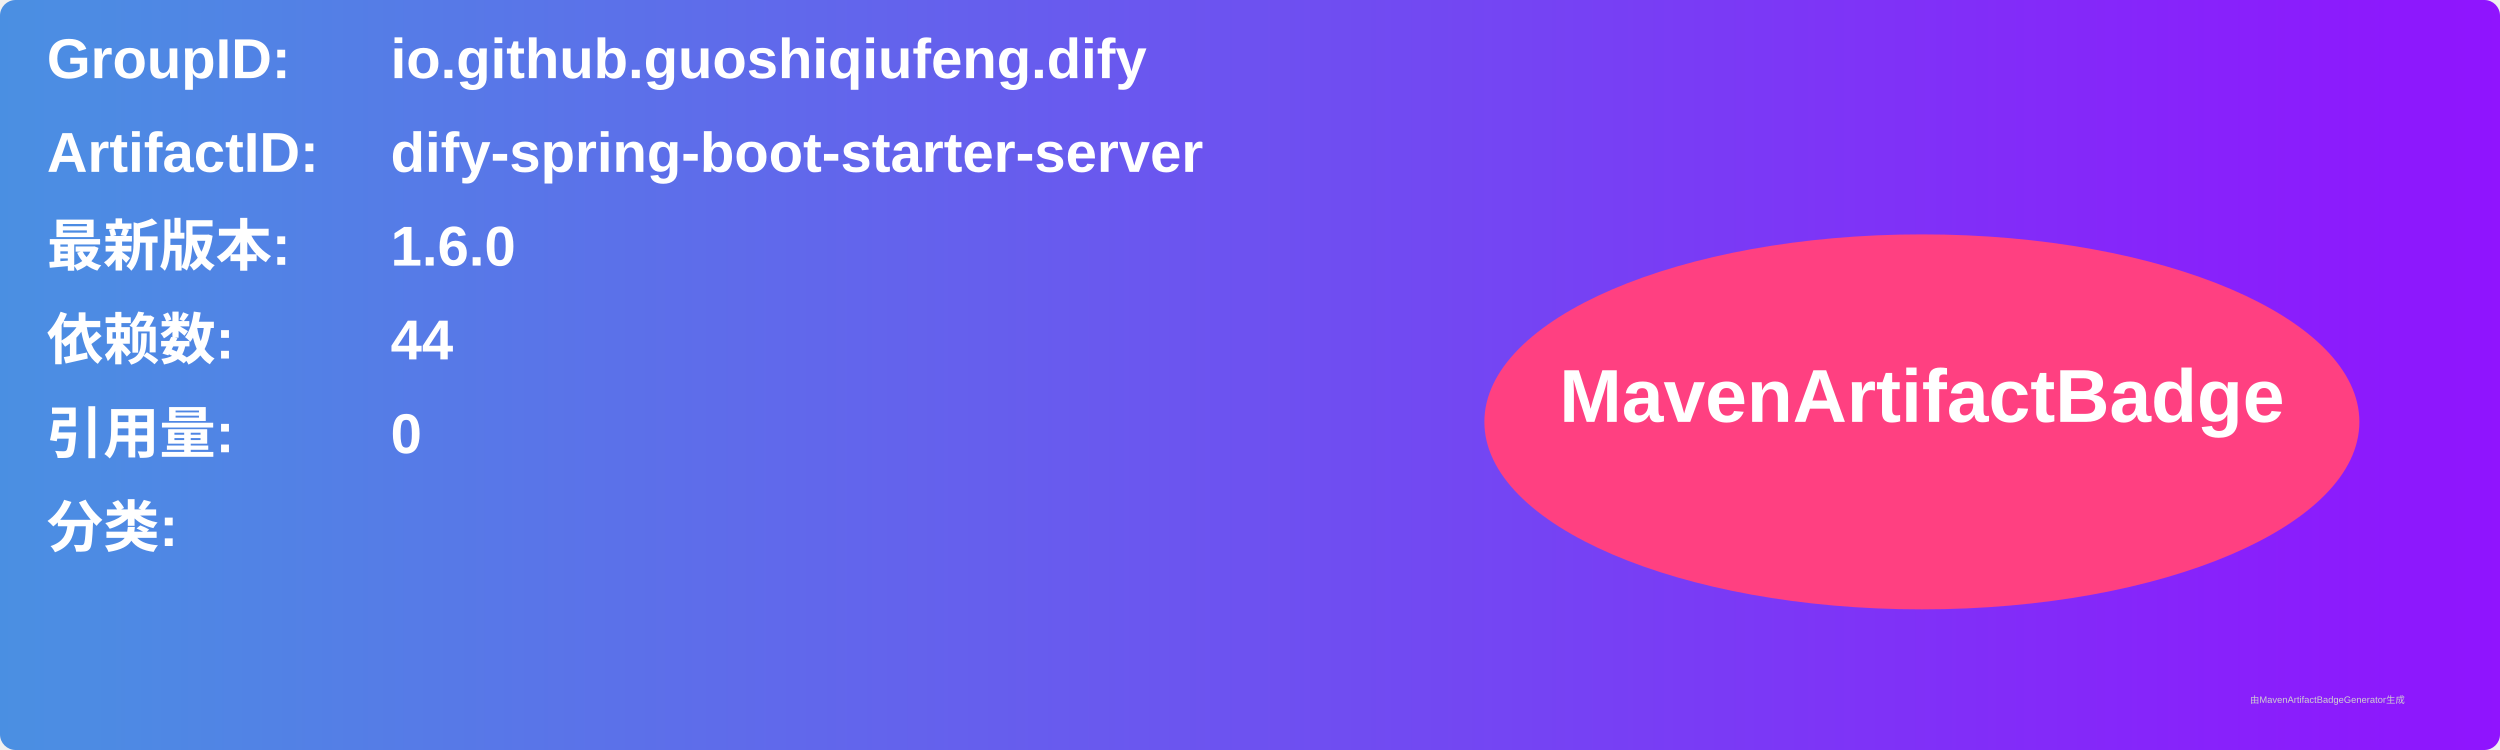
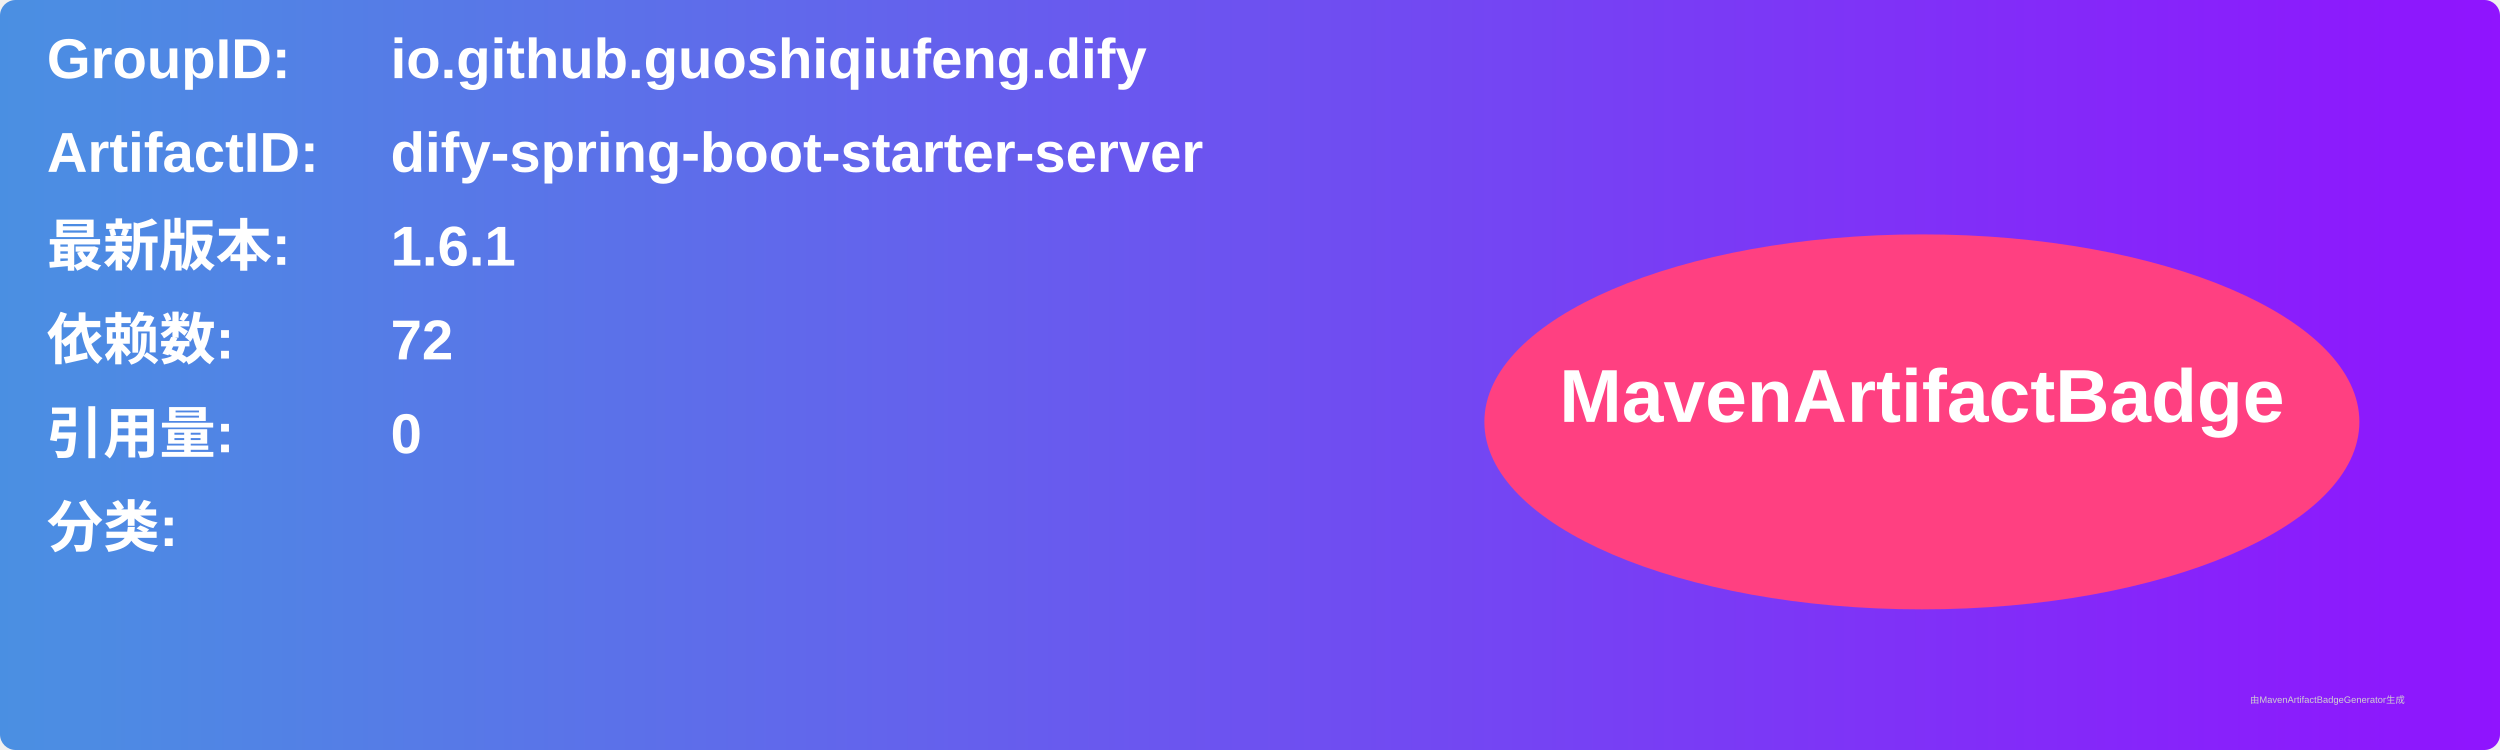
<svg xmlns="http://www.w3.org/2000/svg" width="800" height="240" viewBox="0 0 800 240">
  <linearGradient id="grad" x1="0%" y1="0%" x2="100%" y2="0%">
    <stop offset="0%" stop-color="#4a90e2" />
    <stop offset="100%" stop-color="#9013fe" />
  </linearGradient>
  <rect width="100%" height="100%" rx="5" ry="5" fill="url(#grad)" />
  <g transform="translate(15, 15)">
    <text x="0" y="10" font-family="Arial" font-size="18" fill="white" font-weight="bold" width="260">GroupID:</text>
    <text x="110" y="10" font-family="Arial" font-size="18" fill="white" font-weight="bold" width="460">io.github.guoshiqiufeng.dify</text>
    <text x="0" y="40" font-family="Arial" font-size="18" fill="white" font-weight="bold" width="260">ArtifactID:</text>
    <text x="110" y="40" font-family="Arial" font-size="18" fill="white" font-weight="bold" width="460">dify-spring-boot-starter-server</text>
    <text x="0" y="70" font-family="Arial" font-size="18" fill="white" font-weight="bold">最新版本:</text>
    <text x="110" y="70" font-family="Arial" font-size="18" fill="white" font-weight="bold">
-       <tspan font-weight="bold">1.6.0</tspan>
+       <tspan font-weight="bold">1.6.1</tspan>
    </text>
    <text x="0" y="100" font-family="Arial" font-size="18" fill="white" font-weight="bold">依赖数: </text>
    <text x="110" y="100" font-family="Arial" font-size="18" fill="white">
-       <tspan font-weight="bold">44</tspan>
+       <tspan font-weight="bold">72</tspan>
    </text>
    <text x="0" y="130" font-family="Arial" font-size="18" fill="white" font-weight="bold">引用量: </text>
    <text x="110" y="130" font-family="Arial" font-size="18" fill="white">
      <tspan font-weight="bold">0</tspan>
    </text>
    <text x="0" y="160" font-family="Arial" font-size="18" fill="white" font-weight="bold">分类:</text>
    <text x="10" y="190" font-family="Arial" font-size="10" fill="white">
      <tspan font-weight="bold" />
    </text>
    <ellipse cx="600" cy="120" rx="140" ry="60" fill="#ff4081" />
    <text x="600" y="120" text-anchor="middle" font-family="Arial" font-size="24" fill="white" font-weight="bold">MavenArtifactBadge</text>
  </g>
  <text x="720" y="225" font-family="Arial" font-size="3" fill="#d0d0d0">由MavenArtifactBadgeGenerator生成</text>
</svg>
